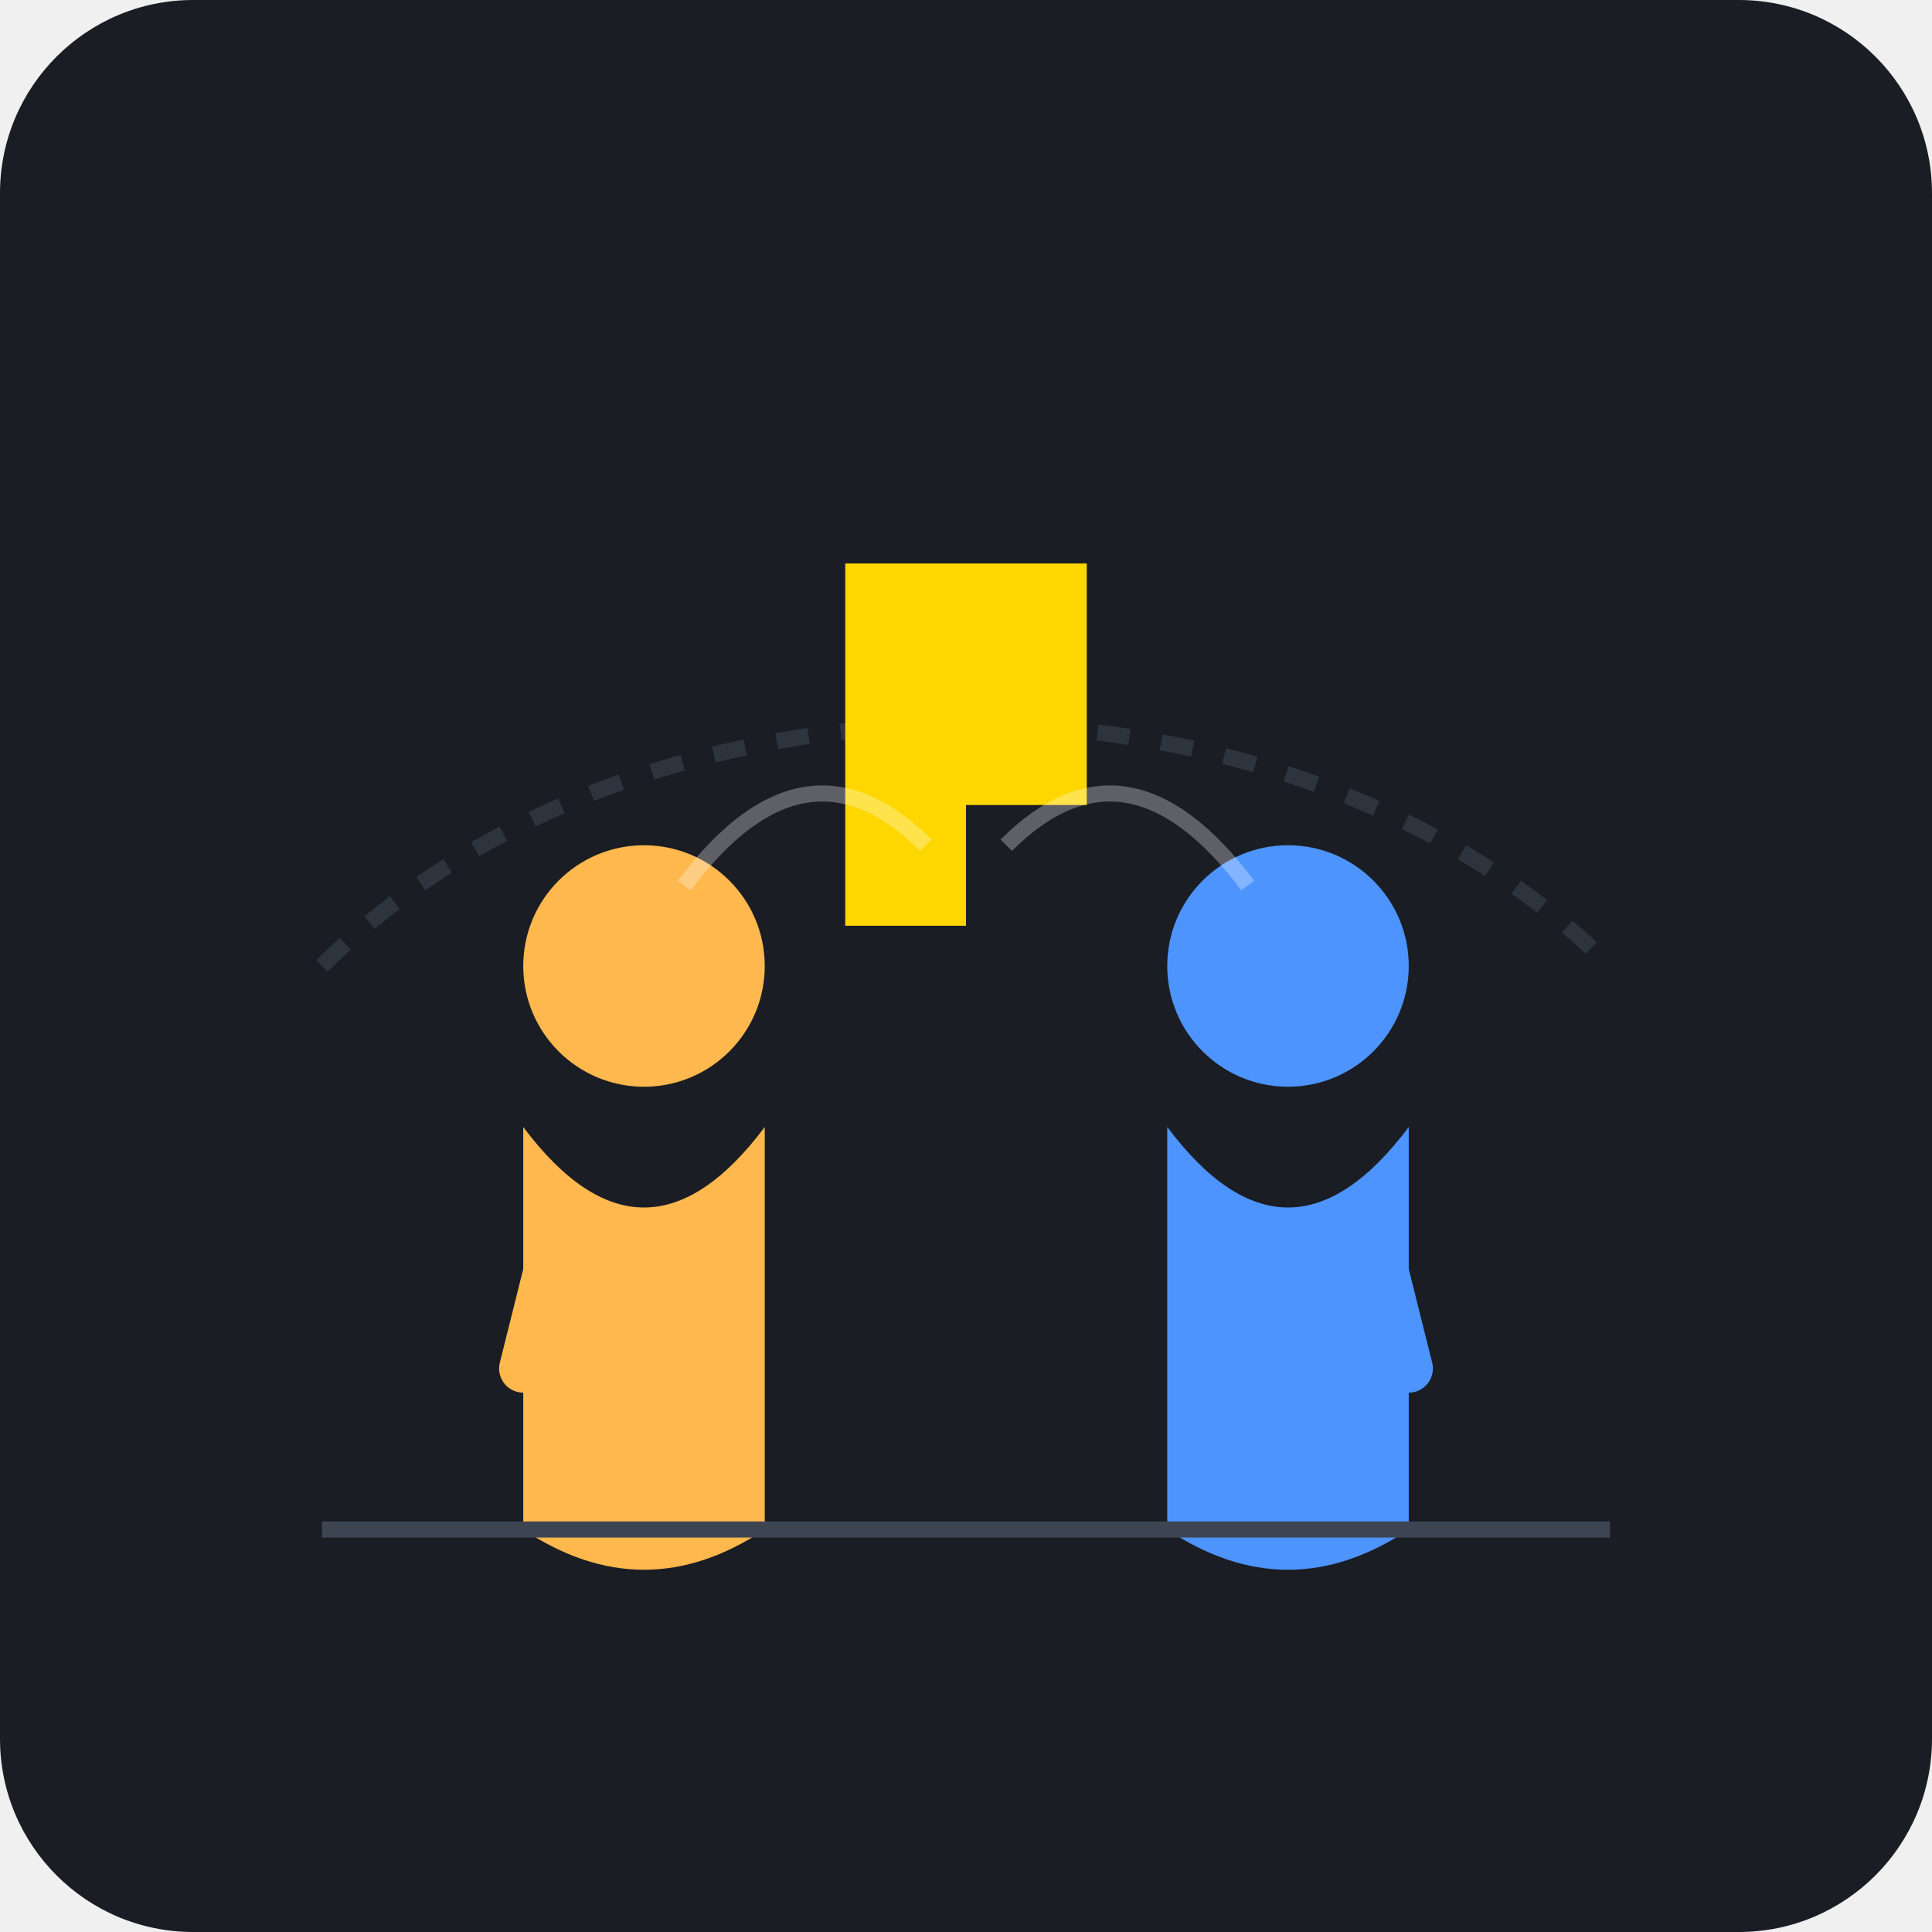
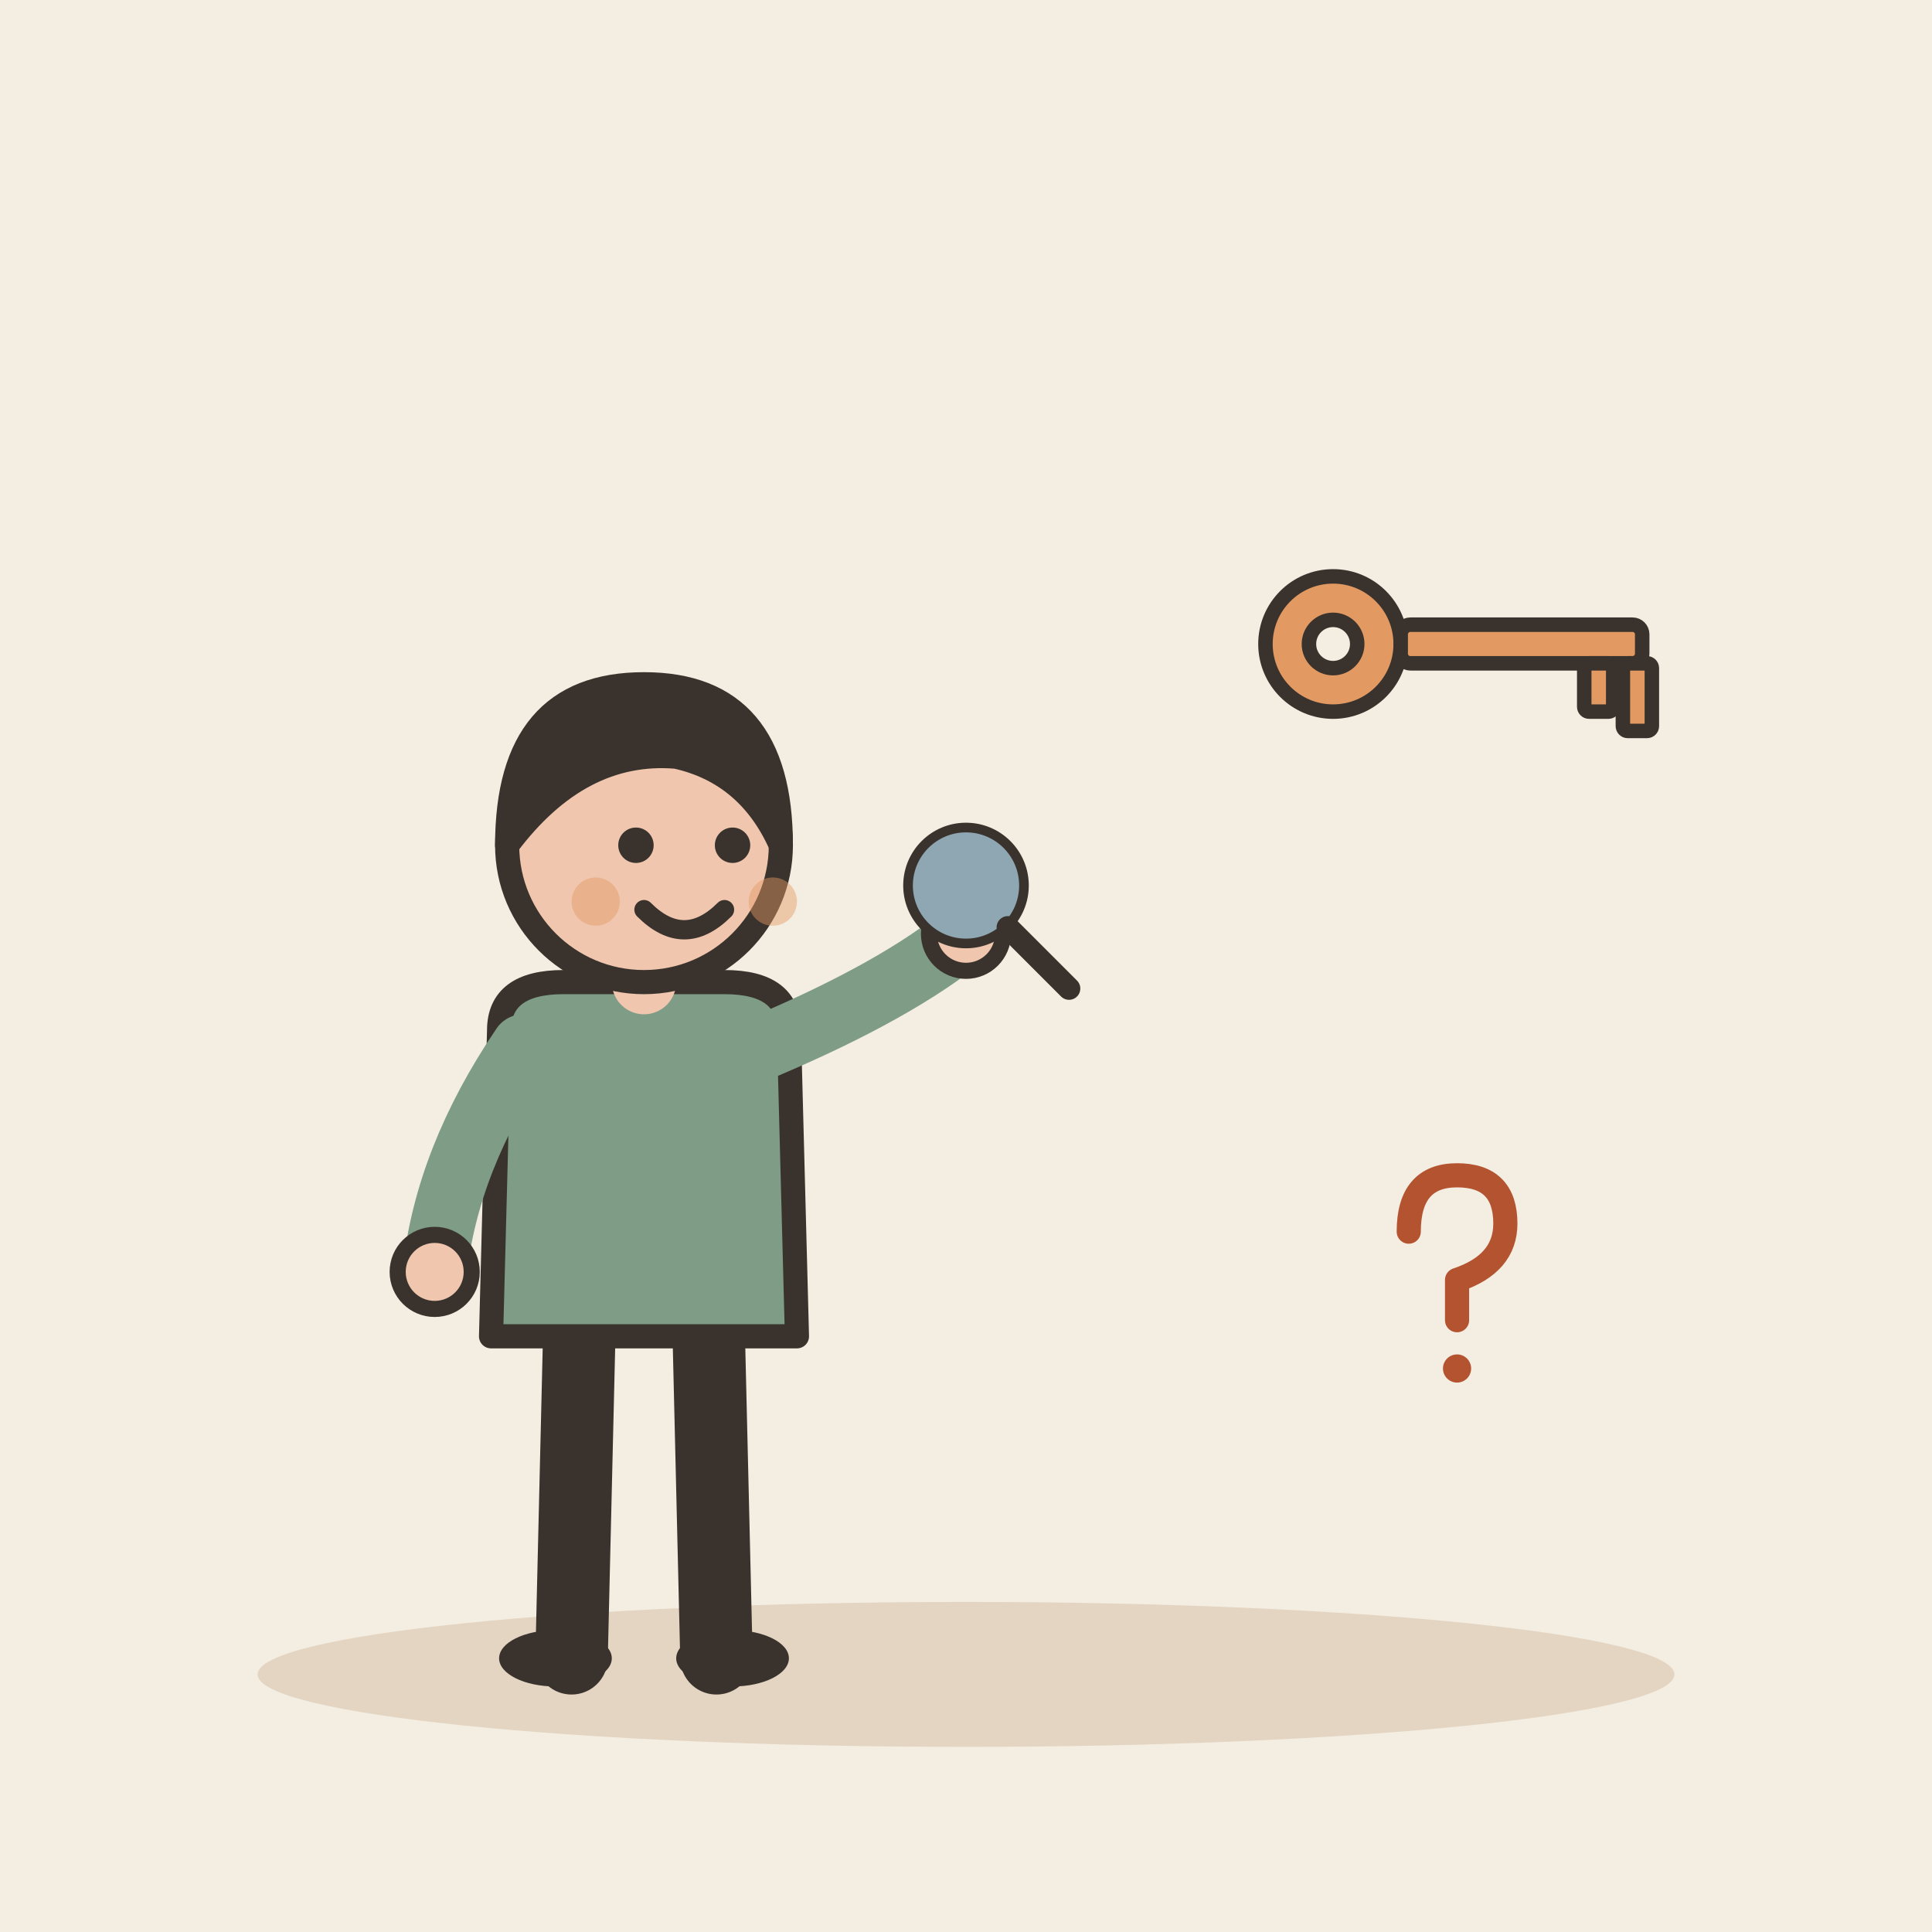
- <svg xmlns="http://www.w3.org/2000/svg" viewBox="0 0 240 240">
-   <rect width="240" height="240" rx="24" fill="#1A1D24" />
-   <path d="M40 120 C 80 80, 160 80, 200 120" stroke="#2D343E" stroke-width="2" fill="none" stroke-dasharray="4 4" />
-   <g transform="translate(60, 100)">
-     <circle cx="20" cy="20" r="15" fill="#FFB84D" />
-     <path d="M5 40 Q 20 60 35 40 L 35 90 Q 20 100 5 90 Z" fill="#FFB84D" />
-     <path d="M10 50 L 5 70" stroke="#FFB84D" stroke-width="6" stroke-linecap="round" />
+ <svg xmlns="http://www.w3.org/2000/svg" viewBox="0 0 240 240" data-style="editorial">
+   <rect width="240" height="240" fill="#F4EDE2" />
+   <ellipse cx="120" cy="208" rx="88" ry="9" fill="#E3D5C1" />
+   <g transform="translate(80 206)">
+     <path d="M-8 -42L-9 0" stroke="#3A332D" stroke-width="9" stroke-linecap="round" fill="none" />
+     <path d="M8 -42L9 0" stroke="#3A332D" stroke-width="9" stroke-linecap="round" fill="none" />
+     <ellipse cx="-11" cy="0" rx="7" ry="3.5" fill="#3A332D" />
+     <ellipse cx="11" cy="0" rx="7" ry="3.5" fill="#3A332D" />
+     <path d="M-18 -78Q-18 -84 -10 -84L10 -84Q18 -84 18 -78L19 -40L-19 -40Z" fill="#7E9C86" stroke="#3A332D" stroke-width="3" stroke-linecap="round" stroke-linejoin="round" />
+     <path d="M-15 -76Q-24.5 -62 -26 -48" fill="none" stroke="#7E9C86" stroke-width="8" stroke-linecap="round" stroke-linejoin="round" />
+     <circle cx="-26" cy="-48" r="4.6" fill="#F0C7AE" stroke="#3A332D" stroke-linecap="round" stroke-linejoin="round" stroke-width="2" />
+     <path d="M15 -76Q31.5 -83 40 -90" fill="none" stroke="#7E9C86" stroke-width="8" stroke-linecap="round" stroke-linejoin="round" />
+     <circle cx="40" cy="-90" r="4.6" fill="#F0C7AE" stroke="#3A332D" stroke-linecap="round" stroke-linejoin="round" stroke-width="2" />
+     <path d="M0 -84L0 -88" stroke="#F0C7AE" stroke-width="8" stroke-linecap="round" fill="none" />
+     <circle cx="0" cy="-101" r="17" fill="#F0C7AE" stroke="#3A332D" stroke-width="3" stroke-linecap="round" stroke-linejoin="round" />
+     <path d="M-17 -101Q-17 -121 0 -121Q17 -121 17 -101Q13 -110 4 -112Q-8 -113 -17 -101Z" fill="#3A332D" stroke="#3A332D" stroke-width="3" stroke-linecap="round" stroke-linejoin="round" />
+     <circle cx="-1" cy="-101" r="2.2" fill="#3A332D" />
+     <circle cx="11" cy="-101" r="2.2" fill="#3A332D" />
+     <path d="M0 -93Q5 -88 10 -93" fill="none" stroke="#3A332D" stroke-width="2.4" stroke-linecap="round" stroke-linejoin="round" />
+     <circle cx="-6" cy="-94" r="3" fill="#E39A62" opacity="0.45" />
+     <circle cx="16" cy="-94" r="3" fill="#E39A62" opacity="0.45" />
+     <g transform="translate(40 -96) scale(0.4 0.4)">
+       <circle cx="0" cy="0" r="18" fill="#8FA7B3" stroke="#3A332D" stroke-width="3" stroke-linecap="round" stroke-linejoin="round" />
+       <path d="M13 13L32 32" stroke="#3A332D" stroke-width="7" stroke-linecap="round" fill="none" />
+     </g>
  </g>
-   <g transform="translate(140, 100)">
-     <circle cx="20" cy="20" r="15" fill="#4D94FF" />
-     <path d="M5 40 Q 20 60 35 40 L 35 90 Q 20 100 5 90 Z" fill="#4D94FF" />
-     <path d="M30 50 L 35 70" stroke="#4D94FF" stroke-width="6" stroke-linecap="round" />
+   <g transform="translate(180 80) scale(0.6 0.6)">
+     <circle cx="-24" cy="0" r="14" fill="#E39A62" stroke="#3A332D" stroke-width="3" stroke-linecap="round" stroke-linejoin="round" />
+     <circle cx="-24" cy="0" r="5" fill="#F4EDE2" stroke="#3A332D" stroke-width="3" stroke-linecap="round" stroke-linejoin="round" />
+     <rect x="-10" y="-4" width="50" height="8" rx="2" fill="#E39A62" stroke="#3A332D" stroke-width="3" stroke-linecap="round" stroke-linejoin="round" />
+     <rect x="28" y="4" width="6" height="10" rx="1" fill="#E39A62" stroke="#3A332D" stroke-width="3" stroke-linecap="round" stroke-linejoin="round" />
+     <rect x="36" y="4" width="6" height="14" rx="1" fill="#E39A62" stroke="#3A332D" stroke-width="3" stroke-linecap="round" stroke-linejoin="round" />
  </g>
-   <path d="M105 70 L 135 70 L 135 100 L 120 100 L 120 115 L 105 115 Z" fill="#FFD700" />
-   <path d="M85 110 Q 100 90 115 105" stroke="#FFFFFF" stroke-width="2" fill="none" stroke-opacity="0.3" />
-   <path d="M155 110 Q 140 90 125 105" stroke="#FFFFFF" stroke-width="2" fill="none" stroke-opacity="0.3" />
-   <line x1="40" y1="190" x2="200" y2="190" stroke="#3E4552" stroke-width="2" />
+   <g transform="translate(180 160) scale(0.5 0.5)">
+     <path d="M-10 -14Q-10 -28 2 -28Q14 -28 14 -16Q14 -6 2 -2L2 8" fill="none" stroke="#B4532F" stroke-width="6" stroke-linecap="round" stroke-linejoin="round" />
+     <circle cx="2" cy="20" r="3.5" fill="#B4532F" />
+   </g>
</svg>
